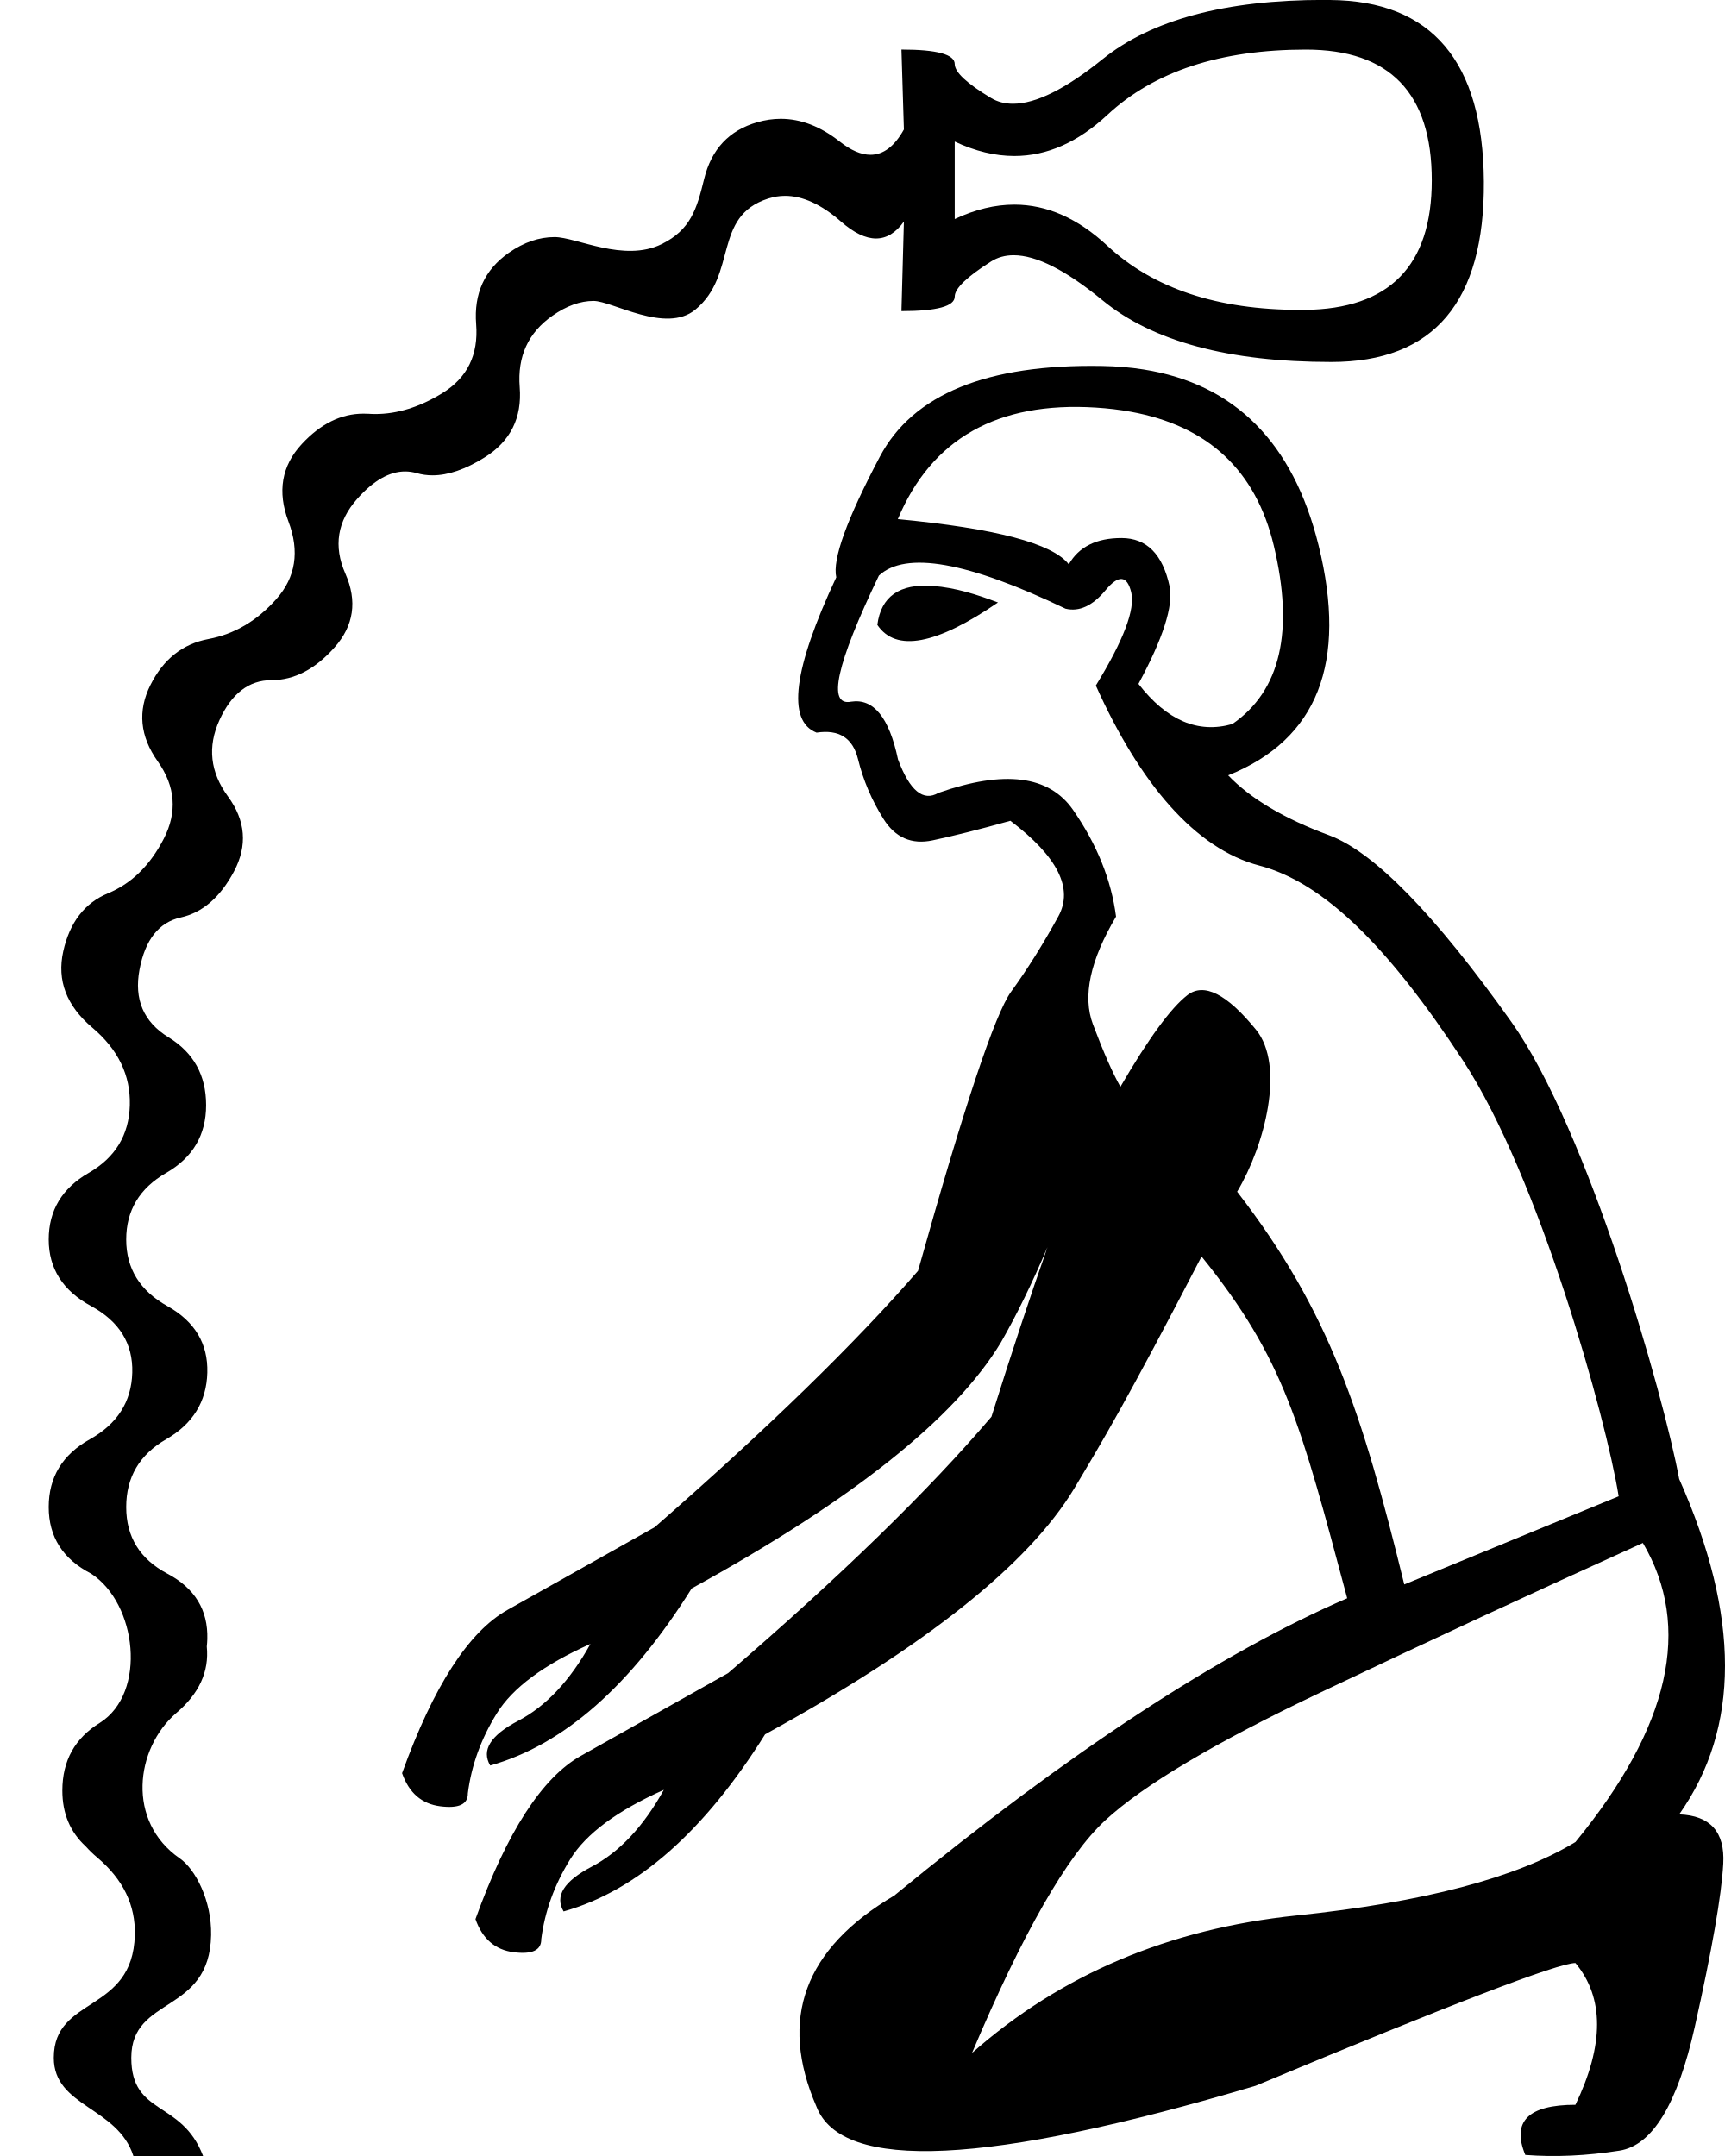
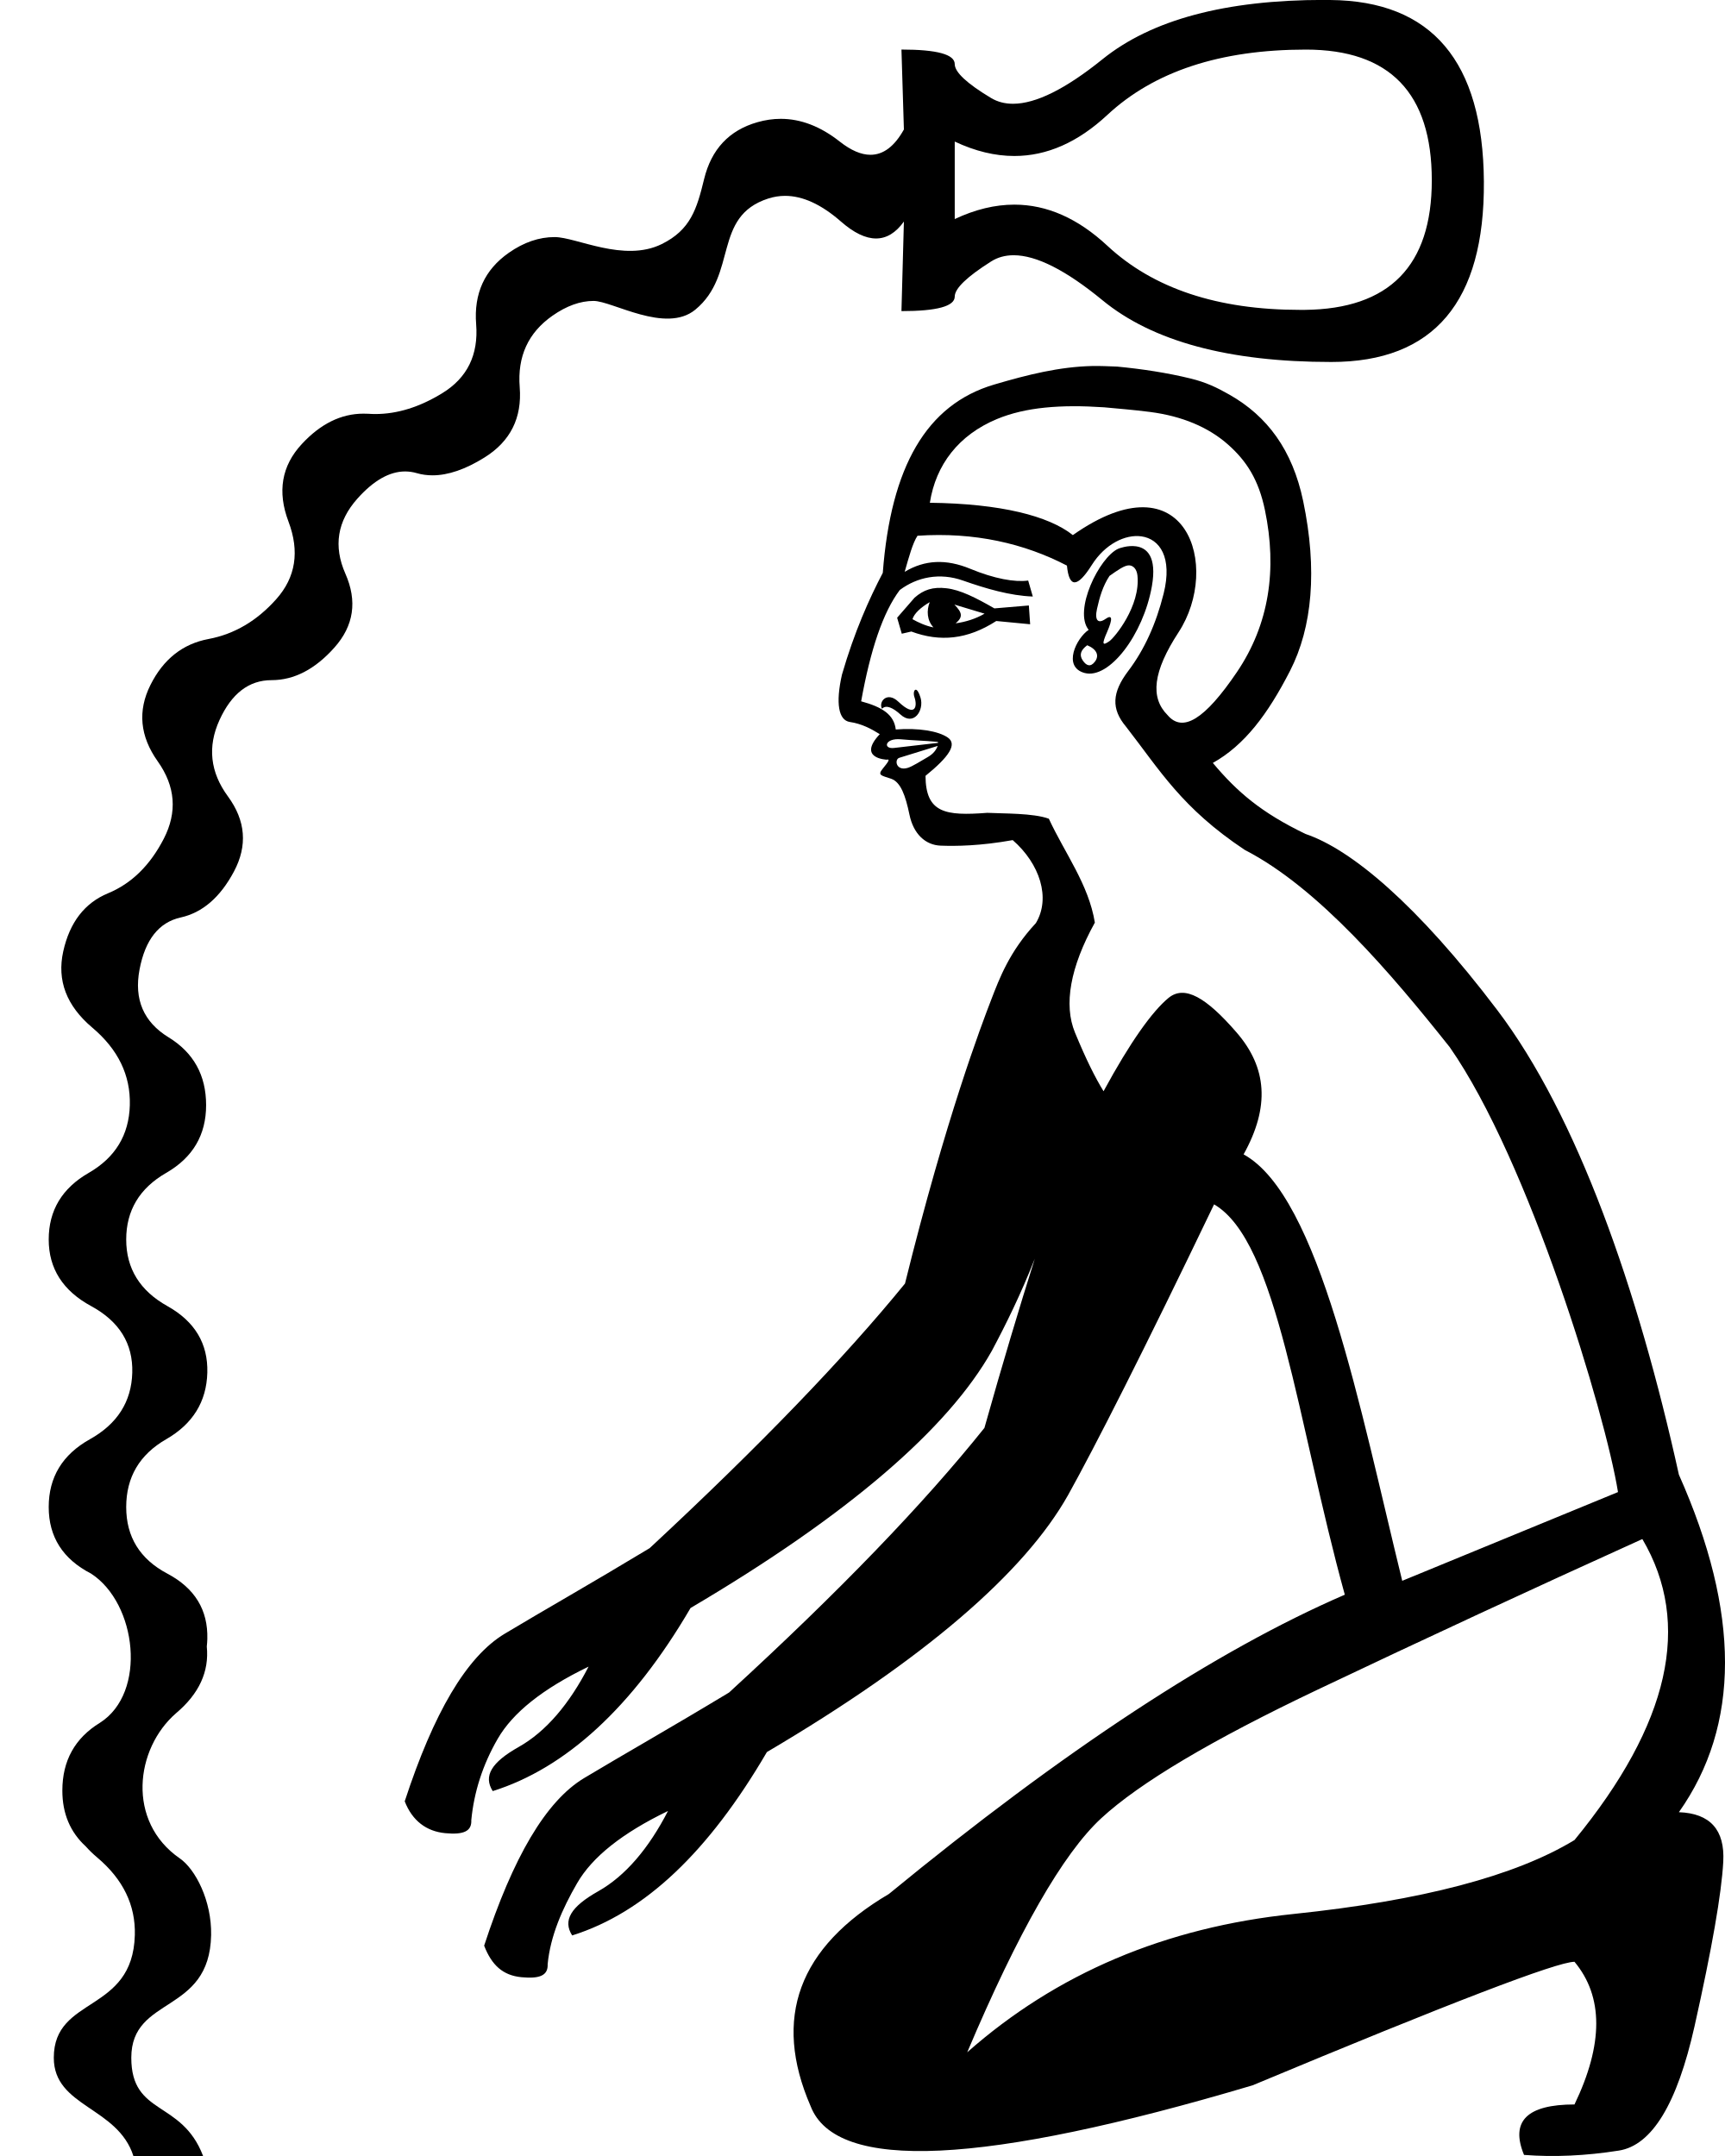
<svg xmlns="http://www.w3.org/2000/svg" width="800" height="1000" version="1.1" id="svg1">
  <defs id="defs1" />
-   <path id="path4" style="fill:#000000;stroke:none;stroke-width:1" d="m 530.243,171.356 c -6.054,-0.954 -12.419,-1.49 -19.096,-1.608 -53.419,-0.938 -87.793,13.101 -103.123,42.117 -15.329,29.016 -22.059,47.648 -20.19,55.897 -19.968,42.633 -23.009,66.65 -9.125,72.05 10.4,-1.597 16.801,2.493 19.205,12.266 2.404,9.774 6.334,19.012 11.787,27.715 5.453,8.703 13.044,12.032 22.773,9.987 9.728,-2.046 21.767,-5.074 36.114,-9.084 21.933,16.618 29.348,31.396 22.246,44.337 -7.102,12.94 -14.403,24.581 -21.905,34.921 -7.501,10.34 -21.89,53.498 -43.166,129.472 -29.006,33.475 -69.717,73.116 -122.137,118.923 -27.453,15.462 -50.195,28.242 -68.228,38.341 -18.033,10.099 -34.342,35.35 -48.928,75.751 3.212,9.148 9.119,14.266 17.722,15.355 8.603,1.09 12.864,-0.92 12.782,-6.029 1.634,-12.904 6.115,-25.268 13.439,-37.087 7.324,-11.82 21.795,-22.552 43.412,-32.197 -9.439,17.015 -20.596,28.896 -33.469,35.643 -12.873,6.746 -17.209,13.663 -13.007,20.751 33.986,-9.535 65.132,-36.912 93.44,-82.131 74.372,-40.841 122.164,-78.858 143.374,-114.049 7.237,-12.618 14.453,-27.372 21.649,-44.264 -7.899,22.442 -16.568,48.667 -26.008,78.676 -29.096,34.192 -69.81,73.833 -122.139,118.923 -27.453,15.462 -50.195,28.242 -68.228,38.341 -18.033,10.099 -34.342,35.35 -48.928,75.751 3.212,9.148 9.12,14.266 17.723,15.356 8.603,1.09 12.864,-0.921 12.782,-6.031 1.634,-12.904 6.113,-25.266 13.437,-37.086 7.324,-11.82 21.795,-22.552 43.412,-32.197 -9.439,17.015 -20.595,28.896 -33.468,35.643 -12.873,6.746 -17.21,13.663 -13.009,20.75 33.986,-9.535 65.134,-36.912 93.442,-82.13 74.372,-40.841 122.162,-78.858 143.373,-114.049 12.942,-21.67 24.342,-40.604 59.049,-107.593 38.52,47.671 45.866,77.583 67.545,158.519 -59.337,25.66 -129.364,71.632 -210.083,137.918 -41.696,24.589 -53.723,57.198 -36.082,97.826 11.76,30.47 79.65,27.261 203.669,-9.624 90.876,-37.954 140.323,-56.931 148.341,-56.931 13.364,16.038 13.364,37.955 0,65.752 -21.917,0 -29.669,7.752 -23.254,23.254 13.899,1.076 28.466,0.41 43.701,-1.995 15.235,-2.405 26.863,-21.516 34.881,-57.332 8.019,-35.817 12.429,-61.075 13.23,-75.775 0.802,-14.703 -6.014,-22.319 -20.447,-22.851 28.332,-40.093 28.332,-91.948 0,-155.561 -7.226,-39.023 -42.237,-161.914 -77.785,-211.942 -35.548,-50.028 -63.757,-78.913 -84.629,-86.656 -20.872,-7.742 -36.453,-17 -46.744,-27.773 41.437,-16.604 55.41,-52.164 41.919,-106.683 -11.804,-47.704 -38.895,-74.897 -81.27,-81.578 z m -5.855,19.617 c 35.9,6.538 58.016,27.224 66.352,62.06 9.526,39.812 3.118,67.409 -19.225,82.79 -15.872,4.545 -30.383,-1.662 -43.531,-18.624 11.418,-21.135 16.237,-36.185 14.458,-45.151 -3.202,-14.974 -10.629,-22.471 -22.281,-22.49 -11.652,-0.019 -19.815,4.047 -24.49,12.196 -7.513,-9.693 -33.943,-16.682 -79.29,-20.968 15.657,-37.351 46.25,-54.601 91.778,-51.748 5.691,0.357 11.101,1.003 16.23,1.937 z m -4.175,77.576 c 1.983,0.16 3.453,2.212 4.41,6.158 1.914,7.891 -3.554,22.312 -16.406,43.265 20.452,45.566 46.177,75.728 75.788,83.484 29.611,7.756 59.494,36.992 94.588,90.604 35.094,53.612 66.314,165.816 72.095,201.948 l -99.43,40.892 c -19.511,-79.49 -34.517,-126.585 -77.513,-182.166 12.942,-21.67 22.318,-58.469 8.766,-75.118 -13.552,-16.649 -24.165,-21.999 -31.839,-16.051 -7.673,5.948 -18.025,20.115 -31.058,42.502 -3.575,-6.28 -7.817,-15.921 -12.726,-28.926 -4.909,-13.005 -1.342,-29.671 10.701,-49.998 -2.213,-17.034 -8.863,-33.537 -19.952,-49.509 -11.088,-15.973 -31.879,-18.606 -62.371,-7.899 -7.088,4.201 -13.354,-0.964 -18.798,-15.493 -4.092,-19.457 -11.337,-28.387 -21.737,-26.79 -11.208,2.223 -6.918,-17.265 12.868,-58.464 12.388,-11.542 41.241,-6.431 86.56,15.334 6.361,1.534 12.551,-1.324 18.568,-8.575 3.009,-3.625 5.504,-5.358 7.487,-5.198 z m -87.509,3.233 c -15.538,-1.185 -24.147,4.888 -25.816,18.062 8.584,12.742 27.234,9.276 55.948,-10.396 -9.757,-3.701 -19.692,-6.869 -30.133,-7.665 z m 329.209,443.875 c 22.986,39.025 12.562,85.265 -31.273,138.721 -27.263,16.571 -70.429,27.93 -129.498,34.078 -59.069,6.146 -109.184,27.395 -150.345,63.745 23.521,-55.594 44.102,-91.543 61.742,-107.849 17.641,-16.304 50.916,-36.082 99.829,-59.335 48.913,-23.254 98.762,-46.374 149.545,-69.361 z" />
+   <path id="path2248" style="fill:#000000;stroke:none;stroke-width:1" d="m 518.067,170.031 c -3.856,-0.134 -7.686,-0.349 -11.471,-0.263 l -0.068,-0.004 c -15.149,0.344 -29.839,3.984 -45.514,8.617 -31.355,9.266 -47.863,38.105 -51.605,87.316 -6.265,11.961 -13.162,27.293 -18.933,47.199 -3.032,13.367 -1.568,21.201 3.663,21.975 5.422,0.796 9.844,3.129 13.874,5.65 -10.645,11.31 3.159,11.837 3.217,11.839 1.718,-0.419 0.732,1.022 -1.827,4.149 -2.56,3.127 -0.761,3.128 3.887,4.694 4.418,1.549 6.618,7.683 8.493,16.669 1.862,8.985 7.419,14.103 14.485,14.36 7.06,0.261 18.197,0.15 33.398,-2.569 12.595,10.962 17.73,26.903 10.729,38.507 -12.284,13.202 -16.911,25.696 -20.695,35.498 -4.603,11.943 -21.007,54.924 -39.992,131.675 -28.033,34.418 -67.318,75.239 -118.421,122.726 -27.026,16.328 -49.474,29.026 -67.226,39.694 -17.757,10.667 -32.991,36.815 -46.364,77.728 3.514,9.066 10.119,13.942 18.767,14.77 8.648,0.828 12.349,-0.93 12.11,-6.048 1.242,-12.976 5.274,-25.686 12.264,-37.748 6.976,-12.063 20.766,-23.125 42.125,-33.448 -8.938,17.332 -19.71,30.11 -32.397,37.261 -12.692,7.151 -16.478,13.498 -12.052,20.469 33.751,-10.591 64.765,-38.757 91.736,-84.916 73.244,-43.184 119.54,-83.349 139.712,-119.247 6.645,-12.458 13.46,-26.302 19.949,-42.777 -7.042,22.241 -15.101,49.088 -23.368,78.487 -28.102,35.139 -67.385,75.96 -118.419,122.726 -27.026,16.328 -49.475,29.026 -67.228,39.694 -17.756,10.667 -32.991,36.815 -46.364,77.728 3.514,9.066 8.688,13.805 17.341,14.634 8.648,0.828 12.346,-0.931 12.112,-6.048 1.242,-12.976 6.69,-25.55 13.689,-37.611 6.976,-12.063 20.766,-23.124 42.125,-33.446 -8.938,17.332 -19.71,30.11 -32.397,37.261 -12.692,7.151 -16.478,13.498 -12.052,20.469 33.751,-10.591 63.341,-38.895 90.311,-85.054 73.244,-43.184 119.54,-83.349 139.707,-119.247 12.301,-22.102 34.968,-66.628 67.68,-134.789 29.602,17.2 38.53,101.073 60.632,181.045 -59.715,25.823 -130.188,72.089 -211.422,138.797 -41.962,24.746 -54.065,57.562 -36.312,98.449 11.835,30.663 80.157,27.435 204.967,-9.686 91.455,-38.196 141.217,-57.293 149.286,-57.293 13.449,16.14 13.449,38.197 0,66.171 -22.057,0 -29.858,7.801 -23.402,23.402 13.987,1.083 28.647,0.413 43.979,-2.008 15.332,-2.42 27.034,-21.653 35.103,-57.697 8.07,-36.045 12.508,-61.464 13.314,-76.258 0.807,-14.797 -6.052,-22.462 -20.577,-22.997 28.512,-40.349 28.512,-92.534 0,-156.552 -19.019,-86.197 -47.096,-166.467 -84.232,-215.489 -37.137,-49.022 -67.791,-74.574 -88.933,-81.69 -20.547,-9.908 -31.672,-19.47 -42.975,-32.944 14.641,-8.188 25.426,-22.468 35.8,-42.702 10.374,-20.234 12.72,-46.948 6.105,-78.698 -4.972,-23.814 -16.682,-39.458 -34.196,-49.402 -5.836,-3.317 -10.791,-5.718 -18.02,-7.491 -10.849,-2.661 -22.566,-4.435 -34.093,-5.539 l -0.002,-1.9e-4 z m -6.027,18.883 0.002,1.9e-4 c 6.658,0.637 13.751,1.186 21.253,2.152 l 0.022,0.002 c 15,1.934 27.1,7.129 36.044,14.983 8.94,7.856 14.385,16.703 17.263,30.483 5.753,27.558 1.989,53.062 -12.96,75.161 -14.953,22.099 -25.203,28.262 -32.187,19.983 -8.121,-8.123 -6.827,-20.137 5.109,-38.432 19.836,-30.378 3.809,-82.216 -49.036,-45.057 -11.208,-8.929 -33.53,-14.599 -66.313,-14.996 2.749,-17.637 13.37,-31.445 31.102,-38.827 13.3,-5.537 29.68,-6.797 49.7,-5.451 z m 17.321,59.863 c 8.478,1.197 14.468,9.704 10.306,26.508 -3.512,14.041 -8.861,25.926 -16.413,35.908 -7.552,9.982 -8.015,17.569 -1.044,25.848 15.736,20.229 25.755,37.654 55.07,57.167 34.247,17.622 68.045,57.497 95.036,91.459 36.792,52.627 72.262,170.185 78.057,206.393 L 650.309,733.212 c -19.557,-79.658 -38.324,-178.411 -73.57,-197.789 12.301,-22.102 10.848,-40.267 -3.237,-56.529 -14.086,-16.262 -24.119,-22.194 -31.622,-16.001 -7.508,6.192 -17.722,20.426 -30.088,43.249 -3.79,-6.183 -7.939,-14.341 -13.252,-27.216 -5.313,-12.876 -2.235,-30.283 9.219,-51.011 -2.871,-17.712 -13.985,-32.253 -21.336,-48.171 -7.214,-2.66 -21.194,-2.352 -28.57,-2.735 -19.43,1.503 -28.533,0.087 -28.631,-17.156 10.988,-8.915 14.79,-14.665 10.348,-17.75 -4.442,-3.082 -13.803,-4.564 -24.144,-3.751 -0.811,-6.913 -6.245,-10.405 -16.053,-13.068 4.329,-24.021 10.14,-41.301 17.914,-51.622 8.079,-6.049 18.541,-8.165 29.252,-4.407 10.711,3.756 21.85,7.045 32.446,7.428 l -2.151,-7.413 c -6.246,0.864 -15.686,-0.838 -26.868,-5.456 -11.182,-4.618 -21.067,-4.193 -30.405,1.413 2.014,-7.062 3.722,-13.343 5.938,-16.731 26.485,-1.81 49.653,3.614 69.312,13.842 0.994,10.342 4.763,10.466 11.563,-0.333 6.089,-9.649 15.506,-14.285 22.987,-13.229 z m -2.545,4.608 c -3.845,-0.526 -7.726,0.91 -8.231,1.14 -8.802,3.993 -20.869,28.74 -13.703,37.608 -5.693,3.852 -12.241,17.159 -1.914,19.998 11.374,3.094 27.253,-17.656 31.245,-40.254 2.429,-13.896 -2.454,-17.816 -7.397,-18.492 z m -3.192,8.831 c 2.066,0.106 3.563,1.812 3.887,4.694 1.48,14.207 -10.63,28.822 -12.996,30.47 -3.311,2.308 -3.601,1.478 -1.007,-4.418 2.549,-5.903 2.441,-8.157 -0.87,-5.85 -3.312,2.308 -5.087,0.713 -3.887,-4.694 1.209,-5.406 2.672,-10.562 5.801,-15.302 3.809,-2.685 7.052,-4.992 9.119,-4.892 z m -84.626,10.639 c -6.395,-0.751 -10.634,0.684 -14.831,4.347 l -8.101,9.314 2.149,7.413 4.433,-1.015 c 13.291,4.944 26.004,3.754 39.387,-4.878 l 15.714,1.504 -0.597,-8.706 -15.982,1.352 c -8.63,-4.968 -15.78,-8.589 -22.172,-9.33 z m -7.851,6.456 0.022,0.002 c -1.527,3.909 -1.267,8.42 1.74,11.699 -3.668,-0.72 -7.081,-2.33 -9.725,-3.815 0.705,-2.548 3.8,-5.461 7.962,-7.886 z m 11.47,1.103 13.992,4.217 c -4.153,2.426 -8.862,3.856 -13.401,4.483 3.463,-2.947 3.1,-4.905 -0.591,-8.7 z m 61.601,18.866 c 4.473,1.849 5.657,4.804 3.613,7.553 -2.062,2.75 -4.019,1.991 -5.714,-0.547 -1.694,-2.538 -0.93,-4.738 2.101,-7.006 z m -79.516,20.625 c -0.811,-0.026 -1.209,1.753 -0.623,3.414 1.468,4.162 0.545,9.741 -7.412,2.173 -5.264,-5.023 -9.372,0.027 -7.621,3.258 1.911,-2.081 5.253,-0.339 8.486,2.591 6.285,5.737 11.141,-1.904 9.381,-7.751 -0.808,-2.687 -1.619,-3.667 -2.211,-3.685 z m 9.267,24.119 0.003,2.7e-4 c 0.933,0.052 1.266,0.187 1.047,0.525 l -20.408,2.37 c -5.214,0.605 -4.321,-4.737 3.285,-4.009 l 0.008,7.5e-4 c 5.383,0.515 10.711,0.6 16.065,1.113 z m 0.913,1.952 c -0.786,1.95 -1.966,3.673 -4.844,5.303 -2.877,1.63 -6.882,4.237 -9.119,4.893 -5.401,1.586 -6.257,-3.942 -3.84,-4.69 z M 761.67,713.845 c 23.133,39.273 12.642,85.808 -31.472,139.605 -27.436,16.677 -70.878,28.108 -130.324,34.295 -59.446,6.186 -109.88,27.569 -151.303,64.151 23.671,-55.948 44.383,-92.127 62.136,-108.536 17.753,-16.407 51.241,-36.312 100.465,-59.713 49.224,-23.403 99.391,-46.669 150.498,-69.803 z" />
  <path style="fill:#000000;fill-opacity:1;stroke:none;stroke-width:1" d="m 614.094,-0.035 c -45.783,0 -80.054,9.172 -102.809,27.523 -17.066,13.763 -30.887,20.642 -41.476,20.642 -3.812,0 -7.209,-0.887 -10.181,-2.672 -11.231,-6.738 -16.852,-11.991 -16.852,-15.735 0,-4.492 -8.239,-6.741 -24.711,-6.741 l 1.135,37.075 c -4.347,7.825 -9.52,11.736 -15.508,11.736 -4.325,0 -9.07,-2.048 -14.25,-6.13 -8.922,-7.03 -18.053,-10.548 -27.366,-10.548 -3.582,0 -7.188,0.53 -10.827,1.572 -13.102,3.743 -21.342,12.536 -24.711,26.388 -3.369,13.851 -6.254,23.536 -19.683,30.15 -17.518,8.628 -39.577,-3.266 -49.638,-3.266 -7.222,0 -14.299,2.427 -21.236,7.282 -11.23,7.861 -16.282,18.903 -15.158,33.129 1.123,14.225 -4.13,24.898 -15.735,32.011 -10.5,6.435 -20.84,9.657 -31.033,9.657 -1.073,0 -2.144,-0.048 -3.213,-0.122 -0.774,-0.037 -1.54,-0.052 -2.305,-0.052 -10.336,0 -19.875,4.7 -28.588,14.111 -9.359,10.107 -11.406,22.089 -6.165,35.94 5.241,13.851 3.361,25.833 -5.623,35.94 -8.984,10.108 -19.473,16.283 -31.452,18.529 -11.979,2.247 -20.957,9.362 -26.947,21.341 -5.99,11.979 -4.865,23.776 3.37,35.381 8.236,11.605 9.176,23.586 2.812,35.94 -6.364,12.353 -14.973,20.777 -25.829,25.27 -10.856,4.492 -17.787,13.47 -20.782,26.946 -2.995,13.477 1.503,25.274 13.482,35.381 11.979,10.108 17.768,22.089 17.394,35.94 -0.374,13.851 -6.734,24.322 -19.088,31.435 -12.354,7.112 -18.529,17.416 -18.529,30.893 0,13.477 6.562,23.763 19.664,30.876 13.102,7.113 19.462,17.417 19.088,30.893 -0.374,13.477 -6.936,23.763 -19.664,30.876 -12.728,7.113 -19.088,17.601 -19.088,31.452 0,13.851 6.562,24.138 19.664,30.876 21.201,13.761 26.047,55.255 4.069,69.191 -11.605,7.113 -17.411,17.601 -17.411,31.452 0,10.598 3.613,19.214 10.845,25.864 1.582,1.78 3.38,3.518 5.379,5.204 11.979,10.108 17.768,22.089 17.394,35.94 -0.985,36.445 -37.582,28.073 -37.582,56.893 0,22.917 29.568,22.643 36.915,45.572 l 32.323,0 C 84.254,973.841 60.89,981.538 60.89,954.428 c 0,-28.943 36.31,-19.906 37.023,-56.893 0.307,-15.891 -7.272,-30.559 -14.53,-35.573 -24.791,-17.129 -20.698,-50.925 -1.694,-67.375 10.631,-8.97 15.376,-19.27 14.215,-30.893 -5e-4,-0.006 6e-4,-0.012 0,-0.017 0.124,-1.129 0.212,-2.28 0.244,-3.458 0.374,-13.477 -5.801,-23.596 -18.529,-30.334 -12.728,-6.738 -19.088,-17.024 -19.088,-30.876 0,-13.851 6.175,-24.339 18.529,-31.452 12.354,-7.113 18.713,-17.399 19.088,-30.876 0.374,-13.476 -5.801,-23.78 -18.529,-30.893 -12.728,-7.113 -19.088,-17.399 -19.088,-30.876 0,-13.477 6.175,-23.781 18.529,-30.893 12.354,-7.113 18.529,-17.583 18.529,-31.435 0,-13.851 -5.806,-24.339 -17.411,-31.452 -11.605,-7.113 -16.085,-17.601 -13.464,-31.452 2.62,-13.851 8.98,-21.889 19.088,-24.135 10.108,-2.247 18.347,-9.363 24.711,-21.341 6.364,-11.979 5.424,-23.592 -2.812,-34.823 -8.236,-11.231 -9.544,-23.01 -3.929,-35.364 5.615,-12.354 13.67,-18.546 24.152,-18.546 10.482,0 20.215,-5.051 29.199,-15.158 8.985,-10.107 10.662,-21.518 5.047,-34.246 -5.615,-12.728 -3.753,-24.341 5.606,-34.823 7.487,-8.385 14.861,-12.574 22.109,-12.574 1.812,0 3.617,0.263 5.414,0.786 2.329,0.679 4.752,1.013 7.282,1.013 7.23,0 15.296,-2.767 24.17,-8.313 11.979,-7.487 17.399,-18.344 16.276,-32.57 -1.123,-14.225 3.928,-25.267 15.159,-33.129 6.551,-4.586 12.919,-6.881 19.088,-6.881 8.706,0 33.45,15.336 47.169,4.069 19.799,-16.259 7.913,-43.227 33.853,-51.561 2.549,-0.819 5.151,-1.24 7.789,-1.24 8.208,0 16.851,3.978 25.916,11.91 5.99,5.241 11.409,7.859 16.276,7.859 4.867,0 9.18,-2.618 12.923,-7.859 l -1.135,41.546 c 16.471,0 24.711,-2.249 24.711,-6.741 0,-3.744 5.622,-9.164 16.852,-16.276 3.048,-1.93 6.53,-2.899 10.461,-2.899 10.551,0 24.287,6.959 41.197,20.869 23.21,19.092 58.584,28.64 106.127,28.64 47.543,0 71.137,-27.89 70.763,-83.668 C 687.801,28.448 664.022,0.374 616.853,4.0686476e-6 615.929,-0.007 615.01,-0.017 614.094,-0.017 Z m -8.47,23.035 c 38.933,0 58.398,20.204 58.398,60.634 0,39.681 -19.65,59.718 -58.957,60.092 -0.715,0.007 -1.422,0 -2.131,0 -38.278,0 -68.079,-9.911 -89.396,-29.758 -13.633,-12.693 -28.008,-19.053 -43.118,-19.053 -8.954,0 -18.173,2.231 -27.645,6.689 V 65.663 c 9.472,4.457 18.691,6.689 27.645,6.689 15.109,0 29.484,-6.342 43.118,-19.035 21.712,-20.215 52.404,-30.317 92.086,-30.317 z" id="path2989" />
</svg>
